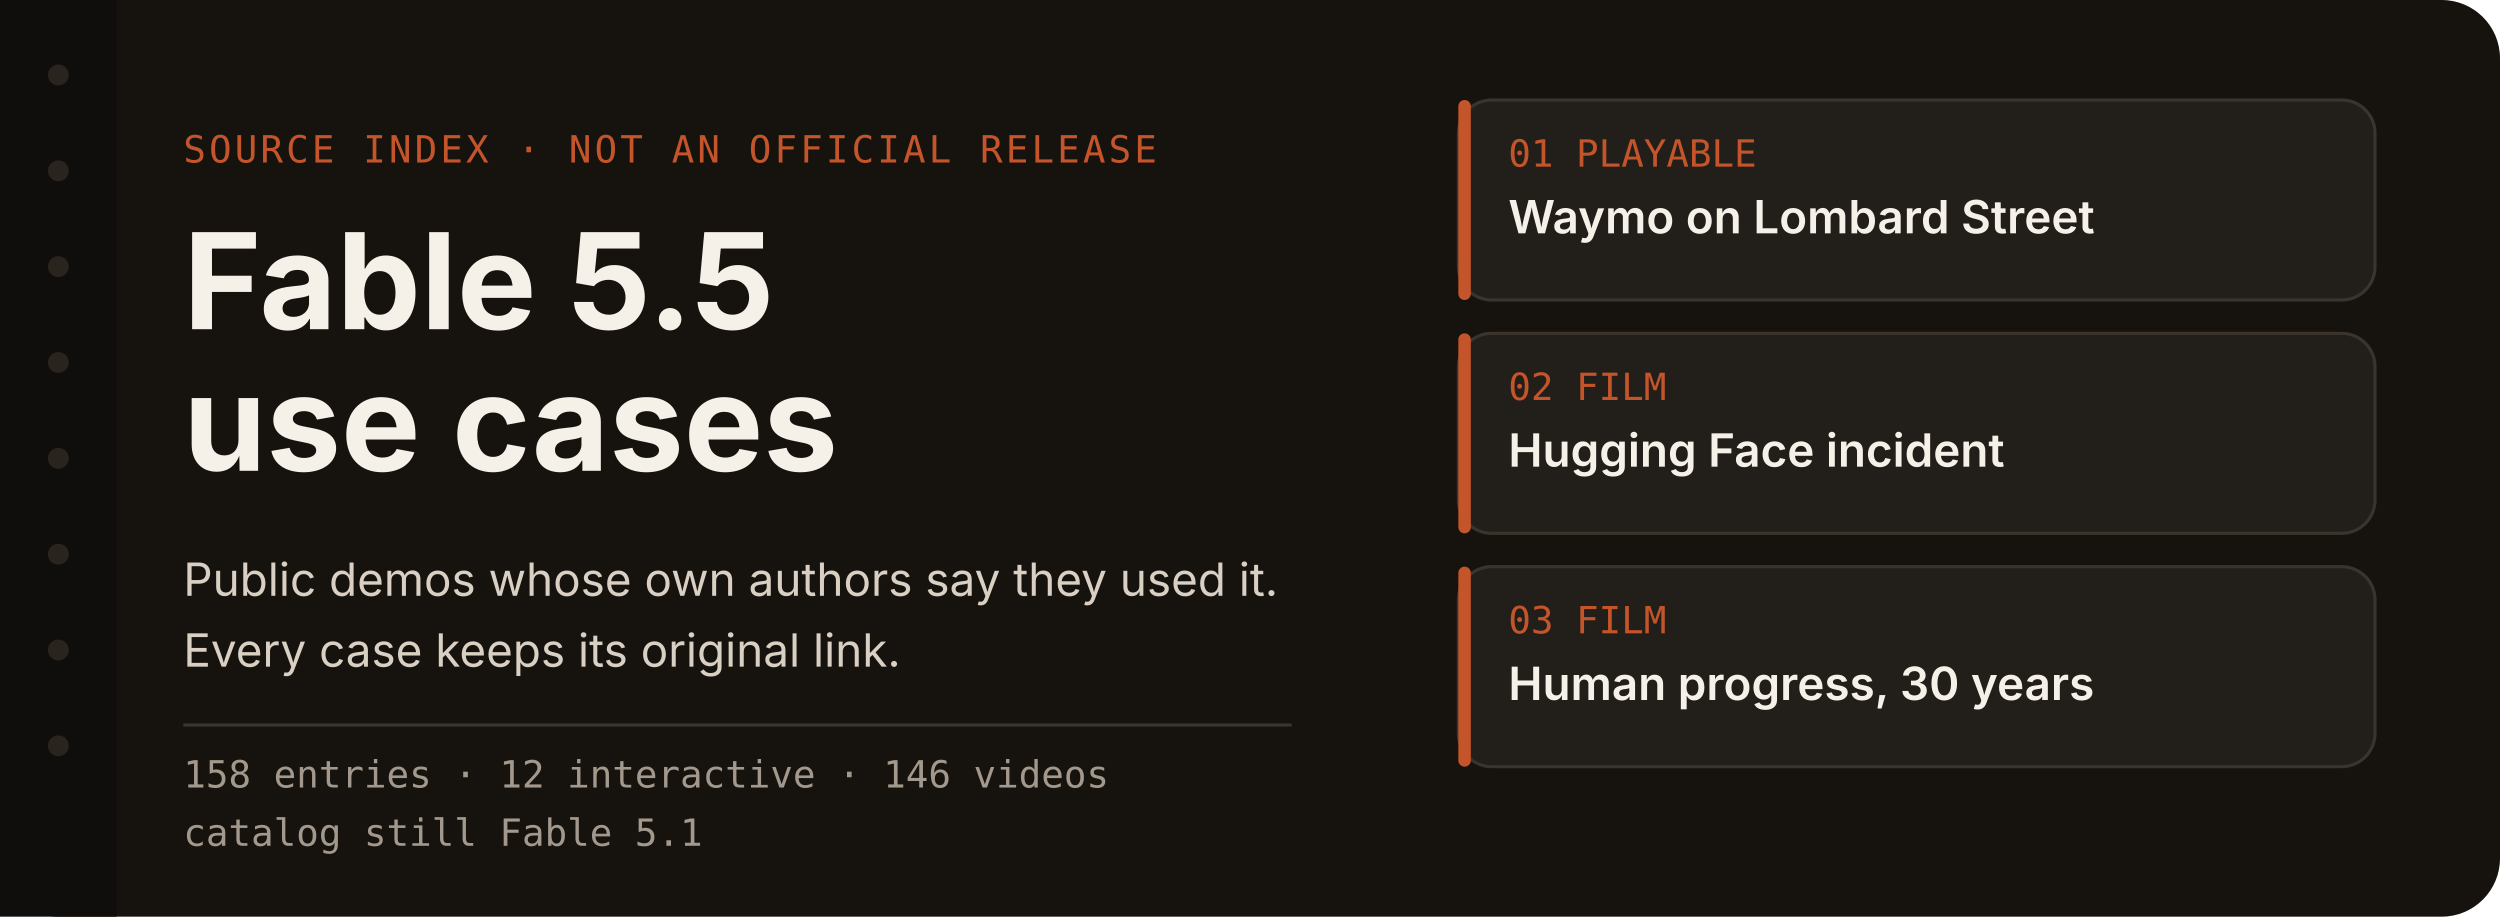
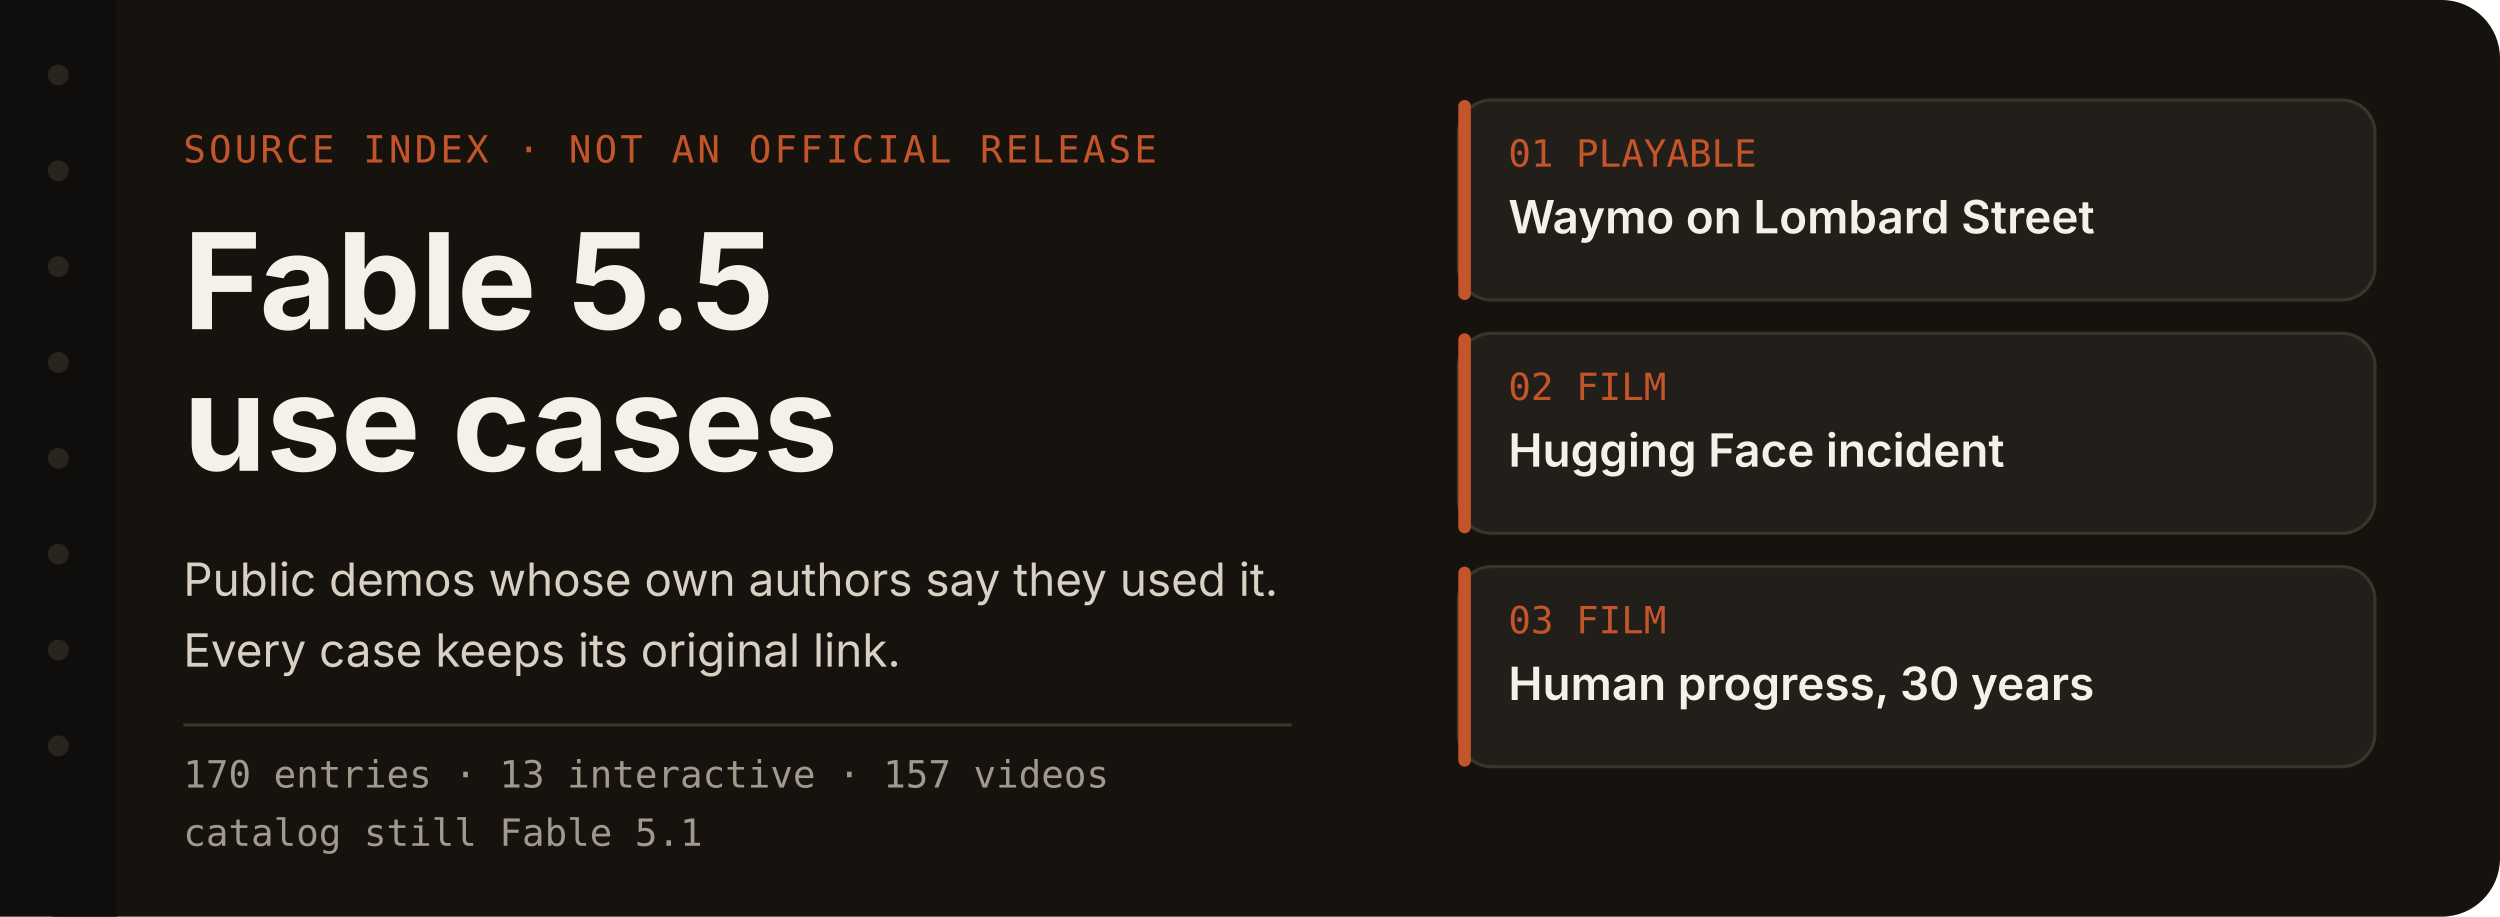
<svg xmlns="http://www.w3.org/2000/svg" width="1200" height="440" viewBox="0 0 1200 440" role="img" aria-labelledby="title desc">
  <rect width="1200" height="440" rx="28" fill="#16130f" />
  <rect x="0" y="0" width="56" height="440" fill="#100e0c" />
  <circle cx="28" cy="36" r="5" fill="#2a241e" />
  <circle cx="28" cy="82" r="5" fill="#2a241e" />
  <circle cx="28" cy="128" r="5" fill="#2a241e" />
  <circle cx="28" cy="174" r="5" fill="#2a241e" />
  <circle cx="28" cy="220" r="5" fill="#2a241e" />
  <circle cx="28" cy="266" r="5" fill="#2a241e" />
  <circle cx="28" cy="312" r="5" fill="#2a241e" />
  <circle cx="28" cy="358" r="5" fill="#2a241e" />
  <text x="88" y="78" fill="#c4552a" font-family="ui-monospace, SFMono-Regular, Menlo, monospace" font-size="18" letter-spacing="1.5">SOURCE INDEX  ·  NOT AN OFFICIAL RELEASE</text>
  <text x="88" y="158" fill="#f6f1e8" font-family="-apple-system, BlinkMacSystemFont, 'Segoe UI', 'PingFang SC', sans-serif" font-size="64" font-weight="650">Fable 5.5</text>
  <text x="88" y="226" fill="#f6f1e8" font-family="-apple-system, BlinkMacSystemFont, 'Segoe UI', 'PingFang SC', sans-serif" font-size="64" font-weight="650">use cases</text>
  <text x="88" y="286" fill="#d9d0c3" font-family="-apple-system, BlinkMacSystemFont, 'Segoe UI', 'PingFang SC', sans-serif" font-size="22">Public demos whose own authors say they used it.</text>
  <text x="88" y="320" fill="#d9d0c3" font-family="-apple-system, BlinkMacSystemFont, 'Segoe UI', 'PingFang SC', sans-serif" font-size="22">Every case keeps its original link.</text>
  <line x1="88" y1="348" x2="620" y2="348" stroke="#3a342c" stroke-width="1.5" />
-   <text x="88" y="378" fill="#a3988c" font-family="ui-monospace, SFMono-Regular, Menlo, monospace" font-size="18">158 entries  ·  12 interactive  ·  146 videos</text>
+   <text x="88" y="378" fill="#a3988c" font-family="ui-monospace, SFMono-Regular, Menlo, monospace" font-size="18">170 entries  ·  13 interactive  ·  157 videos</text>
  <text x="88" y="406" fill="#a3988c" font-family="ui-monospace, SFMono-Regular, Menlo, monospace" font-size="18">catalog still Fable 5.1</text>
  <g id="index-cards">
    <rect x="700" y="48" width="440" height="96" rx="16" fill="#221e19" stroke="#3a342c" stroke-width="1.5" />
    <rect x="700" y="48" width="6" height="96" rx="3" fill="#c4552a" />
    <text x="724" y="80" fill="#c4552a" font-family="ui-monospace, SFMono-Regular, Menlo, monospace" font-size="18">01  PLAYABLE</text>
    <text x="724" y="112" fill="#f6f1e8" font-family="-apple-system, BlinkMacSystemFont, 'Segoe UI', 'PingFang SC', sans-serif" font-size="22" font-weight="600">Waymo on Lombard Street</text>
    <g>
      <rect x="700" y="160" width="440" height="96" rx="16" fill="#221e19" stroke="#3a342c" stroke-width="1.5" />
      <rect x="700" y="160" width="6" height="96" rx="3" fill="#c4552a" />
      <text x="724" y="192" fill="#c4552a" font-family="ui-monospace, SFMono-Regular, Menlo, monospace" font-size="18">02  FILM</text>
      <text x="724" y="224" fill="#f6f1e8" font-family="-apple-system, BlinkMacSystemFont, 'Segoe UI', 'PingFang SC', sans-serif" font-size="22" font-weight="600">Hugging Face incident</text>
    </g>
    <g>
      <rect x="700" y="272" width="440" height="96" rx="16" fill="#221e19" stroke="#3a342c" stroke-width="1.5" />
      <rect x="700" y="272" width="6" height="96" rx="3" fill="#c4552a" />
      <text x="724" y="304" fill="#c4552a" font-family="ui-monospace, SFMono-Regular, Menlo, monospace" font-size="18">03  FILM</text>
      <text x="724" y="336" fill="#f6f1e8" font-family="-apple-system, BlinkMacSystemFont, 'Segoe UI', 'PingFang SC', sans-serif" font-size="22" font-weight="600">Human progress, 30 years</text>
    </g>
  </g>
</svg>
